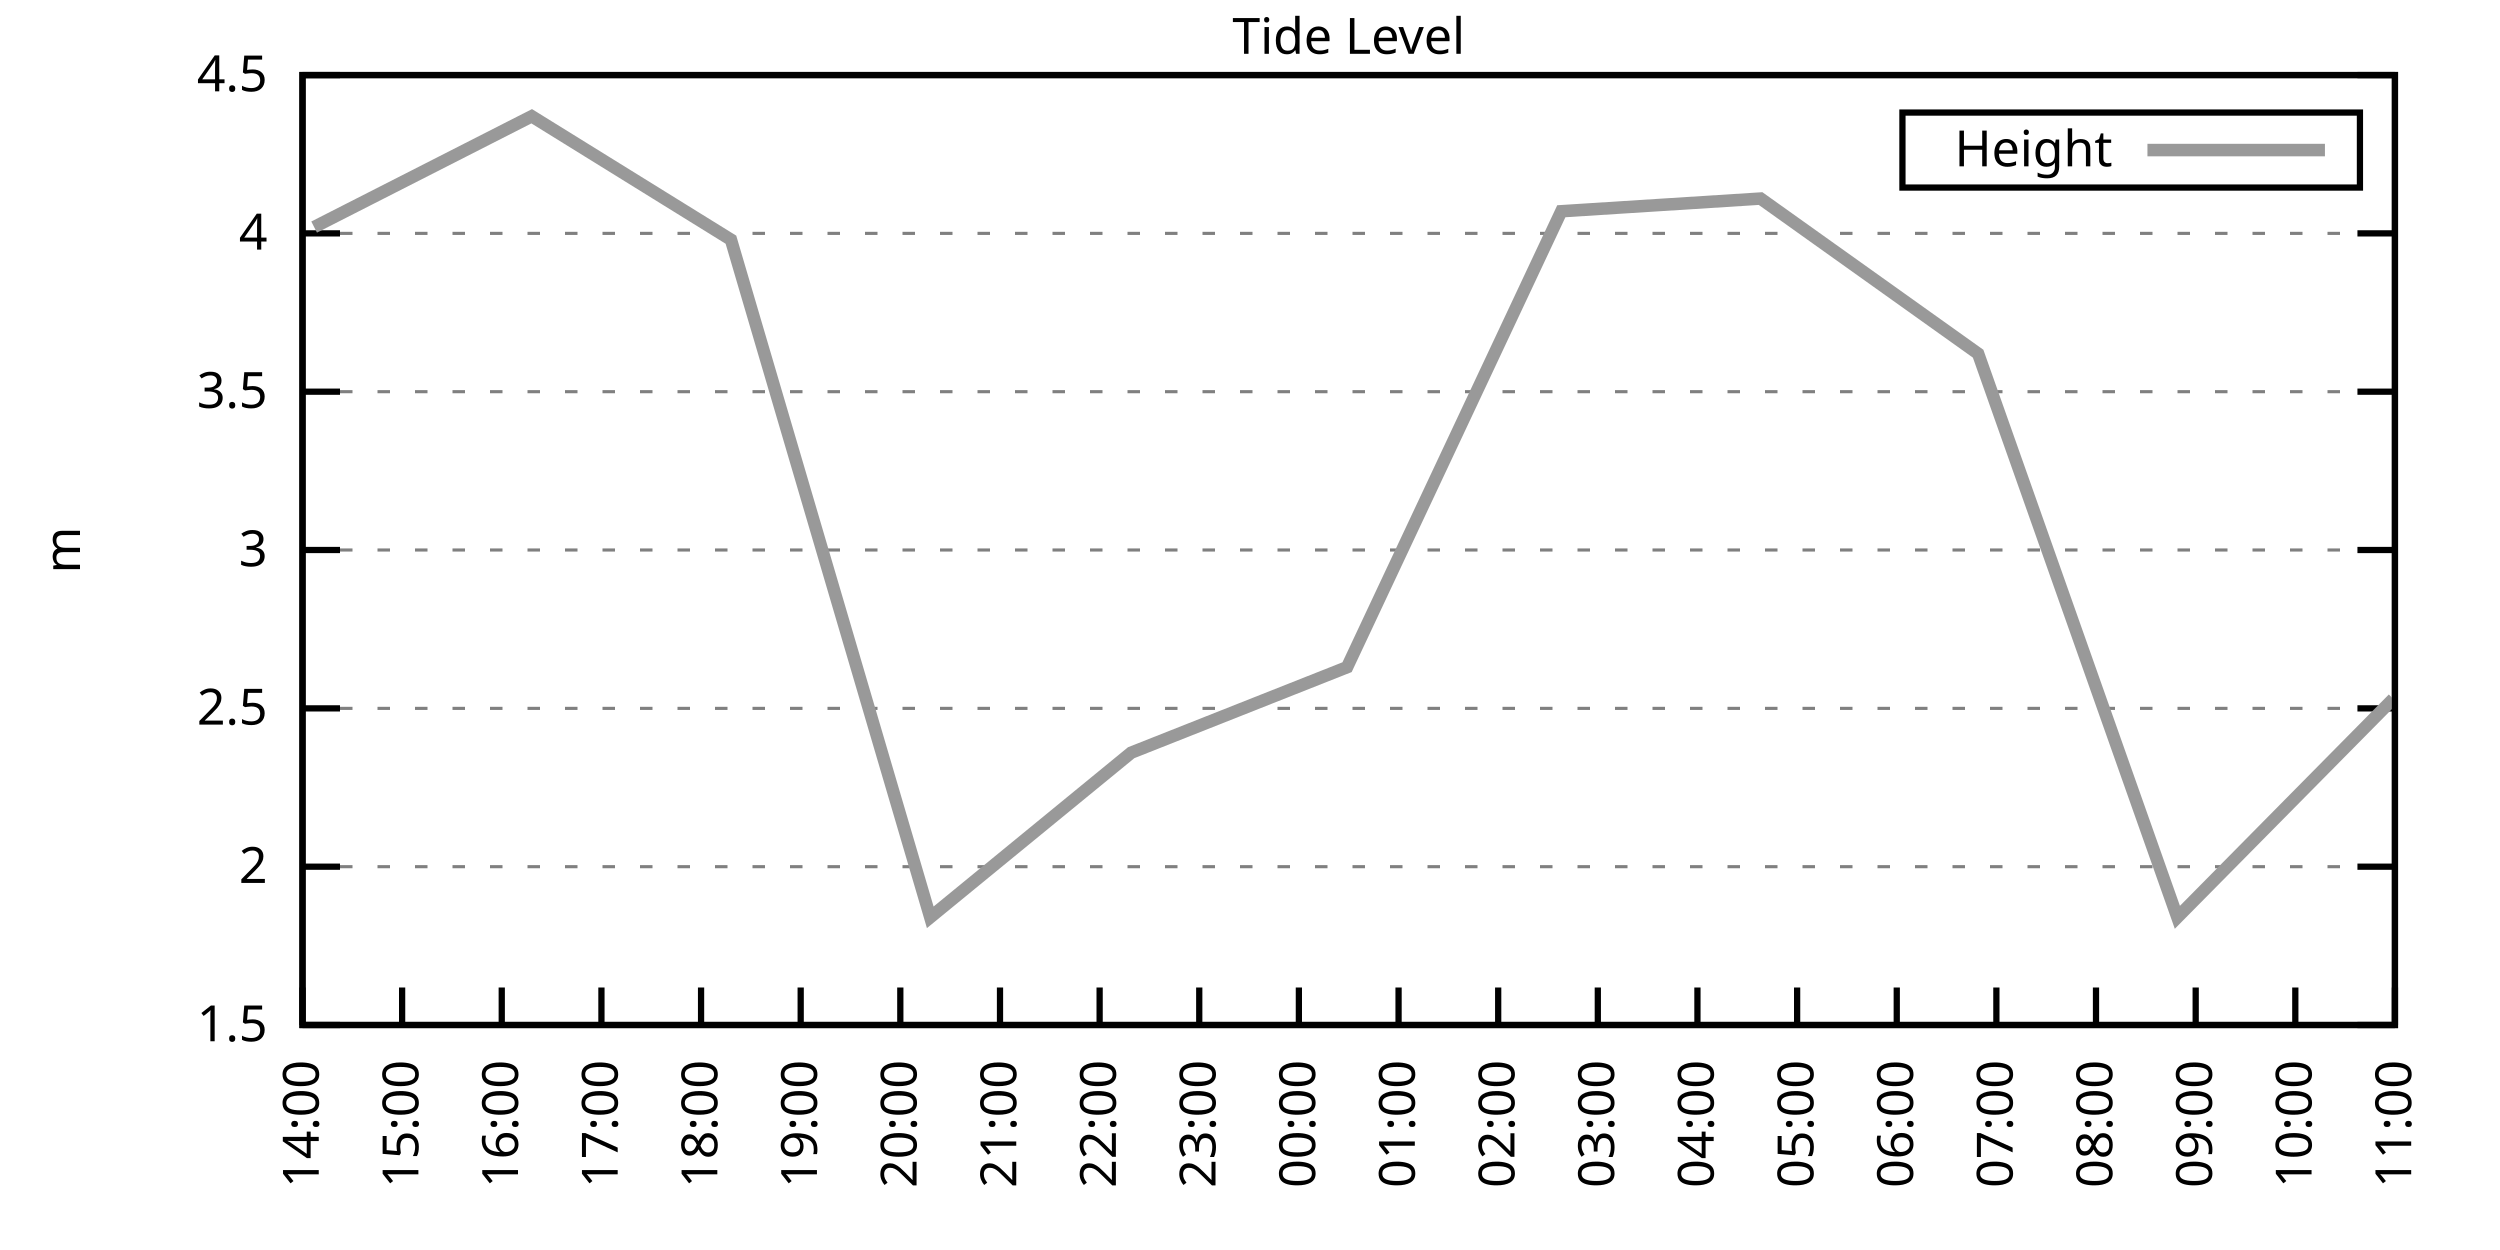
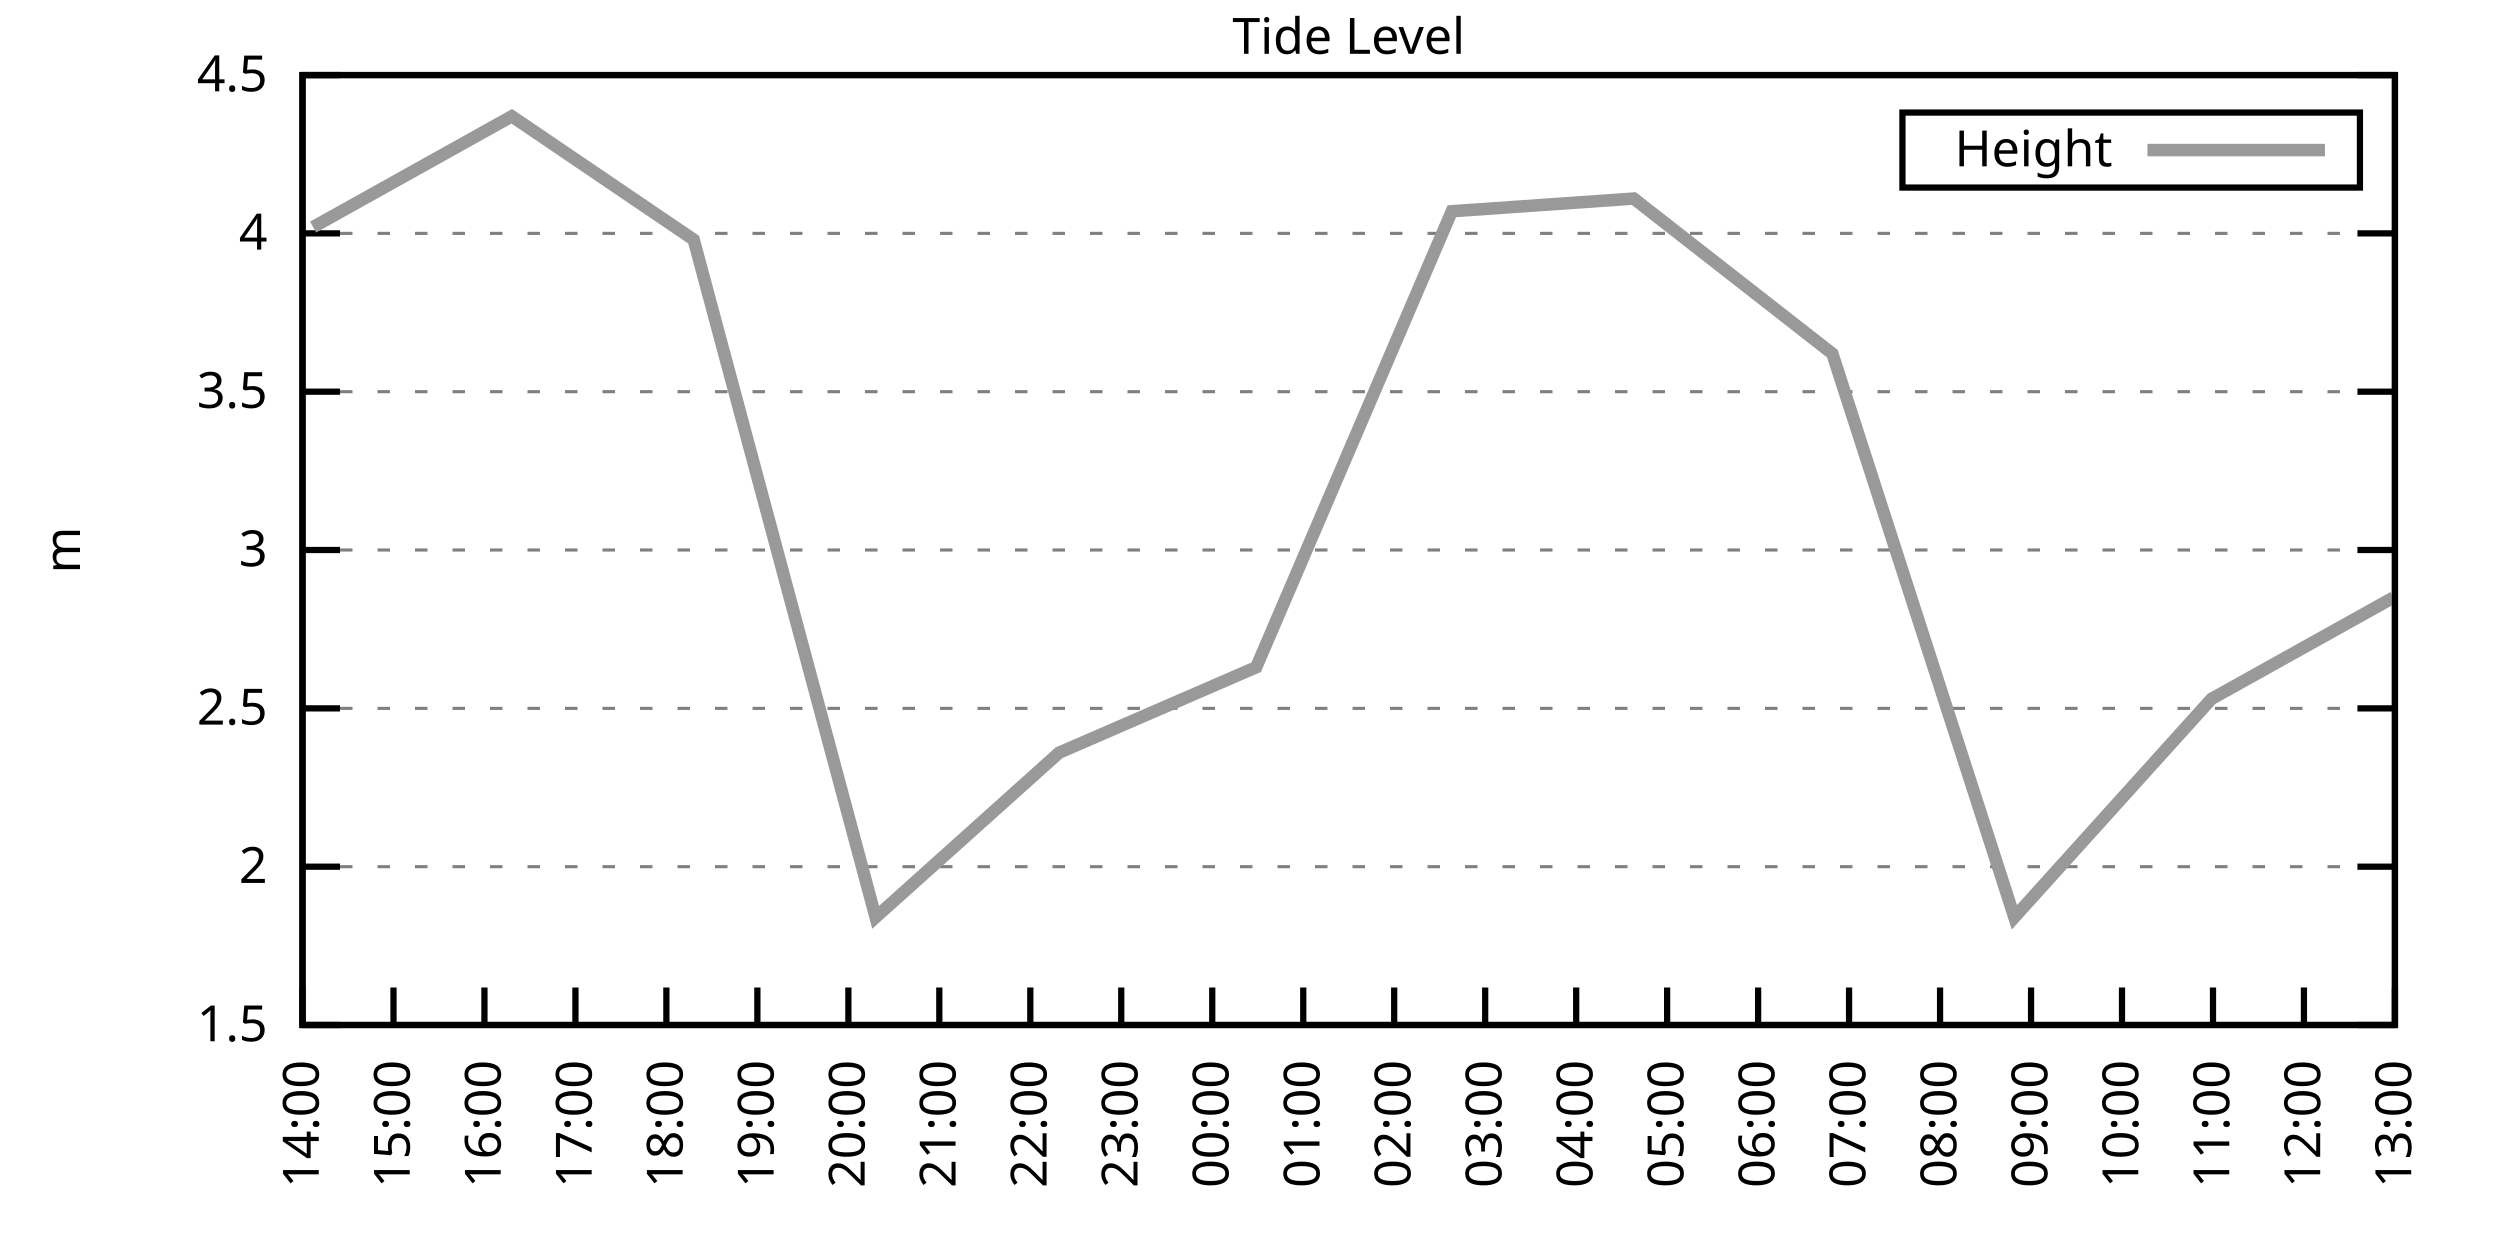
<svg xmlns="http://www.w3.org/2000/svg" xmlns:xlink="http://www.w3.org/1999/xlink" width="400" height="200" viewBox="0 0 400 200">
  <g id="gnuplot_canvas">
    <rect x="0" y="0" width="400" height="200" fill="none" />
    <defs>
      <circle id="gpDot" r="0.5" stroke-width="0.5" stroke="currentColor" />
      <path id="gpPt0" stroke-width="0.333" stroke="currentColor" d="M-1,0 h2 M0,-1 v2" />
      <path id="gpPt1" stroke-width="0.333" stroke="currentColor" d="M-1,-1 L1,1 M1,-1 L-1,1" />
      <path id="gpPt2" stroke-width="0.333" stroke="currentColor" d="M-1,0 L1,0 M0,-1 L0,1 M-1,-1 L1,1 M-1,1 L1,-1" />
      <rect id="gpPt3" stroke-width="0.333" stroke="currentColor" x="-1" y="-1" width="2" height="2" />
      <rect id="gpPt4" stroke-width="0.333" stroke="currentColor" fill="currentColor" x="-1" y="-1" width="2" height="2" />
      <circle id="gpPt5" stroke-width="0.333" stroke="currentColor" cx="0" cy="0" r="1" />
      <use xlink:href="#gpPt5" id="gpPt6" fill="currentColor" stroke="none" />
      <path id="gpPt7" stroke-width="0.333" stroke="currentColor" d="M0,-1.33 L-1.33,0.67 L1.33,0.67 z" />
      <use xlink:href="#gpPt7" id="gpPt8" fill="currentColor" stroke="none" />
      <use xlink:href="#gpPt7" id="gpPt9" stroke="currentColor" transform="rotate(180)" />
      <use xlink:href="#gpPt9" id="gpPt10" fill="currentColor" stroke="none" />
      <use xlink:href="#gpPt3" id="gpPt11" stroke="currentColor" transform="rotate(45)" />
      <use xlink:href="#gpPt11" id="gpPt12" fill="currentColor" stroke="none" />
      <path id="gpPt13" stroke-width="0.333" stroke="currentColor" d="M0,1.330 L1.265,0.411 L0.782,-1.067 L-0.782,-1.076 L-1.265,0.411 z" />
      <use xlink:href="#gpPt13" id="gpPt14" fill="currentColor" stroke="none" />
      <filter id="textbox" filterUnits="objectBoundingBox" x="0" y="0" height="1" width="1">
        <feFlood flood-color="white" flood-opacity="1" result="bgnd" />
        <feComposite in="SourceGraphic" in2="bgnd" operator="atop" />
      </filter>
      <filter id="greybox" filterUnits="objectBoundingBox" x="0" y="0" height="1" width="1">
        <feFlood flood-color="lightgrey" flood-opacity="1" result="grey" />
        <feComposite in="SourceGraphic" in2="grey" operator="atop" />
      </filter>
    </defs>
    <g fill="none" color="white" stroke="currentColor" stroke-width="1.00" stroke-linecap="butt" stroke-linejoin="miter">
</g>
    <g fill="none" color="black" stroke="currentColor" stroke-width="1.00" stroke-linecap="butt" stroke-linejoin="miter">
      <g stroke="none" shape-rendering="crispEdges">
        <polygon fill="rgb(255, 255, 255)" points="48.40,164.00 383.18,164.00 383.18,12.02 48.40,12.02 " />
      </g>
    </g>
    <g fill="none" color="black" stroke="currentColor" stroke-width="1.00" stroke-linecap="butt" stroke-linejoin="miter">
</g>
    <g fill="none" color="black" stroke="black" stroke-width="0.50" stroke-linecap="butt" stroke-linejoin="miter">
</g>
    <g fill="none" color="gray" stroke="currentColor" stroke-width="0.50" stroke-linecap="butt" stroke-linejoin="miter">
      <path stroke="gray" stroke-dasharray="2,4" class="gridline" d="M48.40,164.00 L383.19,164.00  " />
    </g>
    <g fill="none" color="gray" stroke="gray" stroke-width="1.00" stroke-linecap="butt" stroke-linejoin="miter">
</g>
    <g fill="none" color="black" stroke="currentColor" stroke-width="1.00" stroke-linecap="butt" stroke-linejoin="miter">
      <path stroke="black" d="M48.40,164.00 L54.40,164.00 M383.19,164.00 L377.19,164.00  " />
      <g transform="translate(42.80,166.60)" stroke="none" fill="black" font-family="Sans" font-size="8.00" text-anchor="end">
        <text>
          <tspan font-family="Sans"> 1.5</tspan>
        </text>
      </g>
    </g>
    <g fill="none" color="black" stroke="currentColor" stroke-width="1.00" stroke-linecap="butt" stroke-linejoin="miter">
</g>
    <g fill="none" color="black" stroke="black" stroke-width="0.50" stroke-linecap="butt" stroke-linejoin="miter">
</g>
    <g fill="none" color="gray" stroke="currentColor" stroke-width="0.50" stroke-linecap="butt" stroke-linejoin="miter">
      <path stroke="gray" stroke-dasharray="2,4" class="gridline" d="M48.40,138.67 L383.19,138.67  " />
    </g>
    <g fill="none" color="gray" stroke="gray" stroke-width="1.00" stroke-linecap="butt" stroke-linejoin="miter">
</g>
    <g fill="none" color="black" stroke="currentColor" stroke-width="1.00" stroke-linecap="butt" stroke-linejoin="miter">
      <path stroke="black" d="M48.40,138.67 L54.40,138.67 M383.19,138.67 L377.19,138.67  " />
      <g transform="translate(42.80,141.27)" stroke="none" fill="black" font-family="Sans" font-size="8.00" text-anchor="end">
        <text>
          <tspan font-family="Sans"> 2</tspan>
        </text>
      </g>
    </g>
    <g fill="none" color="black" stroke="currentColor" stroke-width="1.00" stroke-linecap="butt" stroke-linejoin="miter">
</g>
    <g fill="none" color="black" stroke="black" stroke-width="0.50" stroke-linecap="butt" stroke-linejoin="miter">
</g>
    <g fill="none" color="gray" stroke="currentColor" stroke-width="0.50" stroke-linecap="butt" stroke-linejoin="miter">
      <path stroke="gray" stroke-dasharray="2,4" class="gridline" d="M48.40,113.34 L383.19,113.34  " />
    </g>
    <g fill="none" color="gray" stroke="gray" stroke-width="1.00" stroke-linecap="butt" stroke-linejoin="miter">
</g>
    <g fill="none" color="black" stroke="currentColor" stroke-width="1.00" stroke-linecap="butt" stroke-linejoin="miter">
      <path stroke="black" d="M48.40,113.34 L54.40,113.34 M383.19,113.34 L377.19,113.34  " />
      <g transform="translate(42.80,115.94)" stroke="none" fill="black" font-family="Sans" font-size="8.00" text-anchor="end">
        <text>
          <tspan font-family="Sans"> 2.5</tspan>
        </text>
      </g>
    </g>
    <g fill="none" color="black" stroke="currentColor" stroke-width="1.00" stroke-linecap="butt" stroke-linejoin="miter">
</g>
    <g fill="none" color="black" stroke="black" stroke-width="0.50" stroke-linecap="butt" stroke-linejoin="miter">
</g>
    <g fill="none" color="gray" stroke="currentColor" stroke-width="0.50" stroke-linecap="butt" stroke-linejoin="miter">
      <path stroke="gray" stroke-dasharray="2,4" class="gridline" d="M48.40,88.00 L383.19,88.00  " />
    </g>
    <g fill="none" color="gray" stroke="gray" stroke-width="1.00" stroke-linecap="butt" stroke-linejoin="miter">
</g>
    <g fill="none" color="black" stroke="currentColor" stroke-width="1.00" stroke-linecap="butt" stroke-linejoin="miter">
      <path stroke="black" d="M48.40,88.00 L54.40,88.00 M383.19,88.00 L377.19,88.00  " />
      <g transform="translate(42.80,90.60)" stroke="none" fill="black" font-family="Sans" font-size="8.00" text-anchor="end">
        <text>
          <tspan font-family="Sans"> 3</tspan>
        </text>
      </g>
    </g>
    <g fill="none" color="black" stroke="currentColor" stroke-width="1.00" stroke-linecap="butt" stroke-linejoin="miter">
</g>
    <g fill="none" color="black" stroke="black" stroke-width="0.50" stroke-linecap="butt" stroke-linejoin="miter">
</g>
    <g fill="none" color="gray" stroke="currentColor" stroke-width="0.50" stroke-linecap="butt" stroke-linejoin="miter">
      <path stroke="gray" stroke-dasharray="2,4" class="gridline" d="M48.40,62.67 L383.19,62.67  " />
    </g>
    <g fill="none" color="gray" stroke="gray" stroke-width="1.00" stroke-linecap="butt" stroke-linejoin="miter">
</g>
    <g fill="none" color="black" stroke="currentColor" stroke-width="1.00" stroke-linecap="butt" stroke-linejoin="miter">
      <path stroke="black" d="M48.40,62.67 L54.40,62.67 M383.19,62.67 L377.19,62.67  " />
      <g transform="translate(42.80,65.27)" stroke="none" fill="black" font-family="Sans" font-size="8.00" text-anchor="end">
        <text>
          <tspan font-family="Sans"> 3.5</tspan>
        </text>
      </g>
    </g>
    <g fill="none" color="black" stroke="currentColor" stroke-width="1.00" stroke-linecap="butt" stroke-linejoin="miter">
</g>
    <g fill="none" color="black" stroke="black" stroke-width="0.50" stroke-linecap="butt" stroke-linejoin="miter">
</g>
    <g fill="none" color="gray" stroke="currentColor" stroke-width="0.50" stroke-linecap="butt" stroke-linejoin="miter">
      <path stroke="gray" stroke-dasharray="2,4" class="gridline" d="M48.40,37.34 L383.19,37.34  " />
    </g>
    <g fill="none" color="gray" stroke="gray" stroke-width="1.00" stroke-linecap="butt" stroke-linejoin="miter">
</g>
    <g fill="none" color="black" stroke="currentColor" stroke-width="1.00" stroke-linecap="butt" stroke-linejoin="miter">
      <path stroke="black" d="M48.40,37.34 L54.40,37.34 M383.19,37.34 L377.19,37.34  " />
      <g transform="translate(42.80,39.94)" stroke="none" fill="black" font-family="Sans" font-size="8.00" text-anchor="end">
        <text>
          <tspan font-family="Sans"> 4</tspan>
        </text>
      </g>
    </g>
    <g fill="none" color="black" stroke="currentColor" stroke-width="1.00" stroke-linecap="butt" stroke-linejoin="miter">
</g>
    <g fill="none" color="black" stroke="black" stroke-width="0.50" stroke-linecap="butt" stroke-linejoin="miter">
</g>
    <g fill="none" color="gray" stroke="currentColor" stroke-width="0.50" stroke-linecap="butt" stroke-linejoin="miter">
      <path stroke="gray" stroke-dasharray="2,4" class="gridline" d="M48.40,12.01 L383.19,12.01  " />
    </g>
    <g fill="none" color="gray" stroke="gray" stroke-width="1.00" stroke-linecap="butt" stroke-linejoin="miter">
</g>
    <g fill="none" color="black" stroke="currentColor" stroke-width="1.00" stroke-linecap="butt" stroke-linejoin="miter">
      <path stroke="black" d="M48.40,12.01 L54.40,12.01 M383.19,12.01 L377.19,12.01  " />
      <g transform="translate(42.80,14.61)" stroke="none" fill="black" font-family="Sans" font-size="8.00" text-anchor="end">
        <text>
          <tspan font-family="Sans"> 4.5</tspan>
        </text>
      </g>
    </g>
    <g fill="none" color="black" stroke="currentColor" stroke-width="1.00" stroke-linecap="butt" stroke-linejoin="miter">
      <path stroke="black" d="M48.40,164.00 L48.40,158.00  " />
      <g transform="translate(51.00,169.60) rotate(270.00)" stroke="none" fill="black" font-family="Sans" font-size="8.00" text-anchor="end">
        <text>
          <tspan font-family="Sans">14:00</tspan>
        </text>
      </g>
    </g>
    <g fill="none" color="black" stroke="currentColor" stroke-width="1.00" stroke-linecap="butt" stroke-linejoin="miter">
-       <path stroke="black" d="M64.34,164.00 L64.34,158.00  " />
-       <g transform="translate(66.94,169.60) rotate(270.00)" stroke="none" fill="black" font-family="Sans" font-size="8.00" text-anchor="end">
+       <path stroke="black" d="M62.96,164.00 L62.96,158.00  " />
+       <g transform="translate(65.56,169.60) rotate(270.00)" stroke="none" fill="black" font-family="Sans" font-size="8.00" text-anchor="end">
        <text>
          <tspan font-family="Sans">15:00</tspan>
        </text>
      </g>
    </g>
    <g fill="none" color="black" stroke="currentColor" stroke-width="1.00" stroke-linecap="butt" stroke-linejoin="miter">
-       <path stroke="black" d="M80.28,164.00 L80.28,158.00  " />
-       <g transform="translate(82.88,169.60) rotate(270.00)" stroke="none" fill="black" font-family="Sans" font-size="8.00" text-anchor="end">
+       <path stroke="black" d="M77.51,164.00 L77.51,158.00  " />
+       <g transform="translate(80.11,169.60) rotate(270.00)" stroke="none" fill="black" font-family="Sans" font-size="8.00" text-anchor="end">
        <text>
          <tspan font-family="Sans">16:00</tspan>
        </text>
      </g>
    </g>
    <g fill="none" color="black" stroke="currentColor" stroke-width="1.00" stroke-linecap="butt" stroke-linejoin="miter">
-       <path stroke="black" d="M96.23,164.00 L96.23,158.00  " />
-       <g transform="translate(98.83,169.60) rotate(270.00)" stroke="none" fill="black" font-family="Sans" font-size="8.00" text-anchor="end">
+       <path stroke="black" d="M92.07,164.00 L92.07,158.00  " />
+       <g transform="translate(94.67,169.60) rotate(270.00)" stroke="none" fill="black" font-family="Sans" font-size="8.00" text-anchor="end">
        <text>
          <tspan font-family="Sans">17:00</tspan>
        </text>
      </g>
    </g>
    <g fill="none" color="black" stroke="currentColor" stroke-width="1.00" stroke-linecap="butt" stroke-linejoin="miter">
-       <path stroke="black" d="M112.17,164.00 L112.17,158.00  " />
-       <g transform="translate(114.77,169.60) rotate(270.00)" stroke="none" fill="black" font-family="Sans" font-size="8.00" text-anchor="end">
+       <path stroke="black" d="M106.62,164.00 L106.62,158.00  " />
+       <g transform="translate(109.22,169.60) rotate(270.00)" stroke="none" fill="black" font-family="Sans" font-size="8.00" text-anchor="end">
        <text>
          <tspan font-family="Sans">18:00</tspan>
        </text>
      </g>
    </g>
    <g fill="none" color="black" stroke="currentColor" stroke-width="1.00" stroke-linecap="butt" stroke-linejoin="miter">
-       <path stroke="black" d="M128.11,164.00 L128.11,158.00  " />
-       <g transform="translate(130.71,169.60) rotate(270.00)" stroke="none" fill="black" font-family="Sans" font-size="8.00" text-anchor="end">
+       <path stroke="black" d="M121.18,164.00 L121.18,158.00  " />
+       <g transform="translate(123.78,169.60) rotate(270.00)" stroke="none" fill="black" font-family="Sans" font-size="8.00" text-anchor="end">
        <text>
          <tspan font-family="Sans">19:00</tspan>
        </text>
      </g>
    </g>
    <g fill="none" color="black" stroke="currentColor" stroke-width="1.00" stroke-linecap="butt" stroke-linejoin="miter">
-       <path stroke="black" d="M144.05,164.00 L144.05,158.00  " />
-       <g transform="translate(146.65,169.60) rotate(270.00)" stroke="none" fill="black" font-family="Sans" font-size="8.00" text-anchor="end">
+       <path stroke="black" d="M135.74,164.00 L135.74,158.00  " />
+       <g transform="translate(138.34,169.60) rotate(270.00)" stroke="none" fill="black" font-family="Sans" font-size="8.00" text-anchor="end">
        <text>
          <tspan font-family="Sans">20:00</tspan>
        </text>
      </g>
    </g>
    <g fill="none" color="black" stroke="currentColor" stroke-width="1.00" stroke-linecap="butt" stroke-linejoin="miter">
-       <path stroke="black" d="M160.00,164.00 L160.00,158.00  " />
-       <g transform="translate(162.60,169.60) rotate(270.00)" stroke="none" fill="black" font-family="Sans" font-size="8.00" text-anchor="end">
+       <path stroke="black" d="M150.29,164.00 L150.29,158.00  " />
+       <g transform="translate(152.89,169.60) rotate(270.00)" stroke="none" fill="black" font-family="Sans" font-size="8.00" text-anchor="end">
        <text>
          <tspan font-family="Sans">21:00</tspan>
        </text>
      </g>
    </g>
    <g fill="none" color="black" stroke="currentColor" stroke-width="1.00" stroke-linecap="butt" stroke-linejoin="miter">
-       <path stroke="black" d="M175.94,164.00 L175.94,158.00  " />
-       <g transform="translate(178.54,169.60) rotate(270.00)" stroke="none" fill="black" font-family="Sans" font-size="8.00" text-anchor="end">
+       <path stroke="black" d="M164.85,164.00 L164.85,158.00  " />
+       <g transform="translate(167.45,169.60) rotate(270.00)" stroke="none" fill="black" font-family="Sans" font-size="8.00" text-anchor="end">
        <text>
          <tspan font-family="Sans">22:00</tspan>
        </text>
      </g>
    </g>
    <g fill="none" color="black" stroke="currentColor" stroke-width="1.00" stroke-linecap="butt" stroke-linejoin="miter">
-       <path stroke="black" d="M191.88,164.00 L191.88,158.00  " />
-       <g transform="translate(194.48,169.60) rotate(270.00)" stroke="none" fill="black" font-family="Sans" font-size="8.00" text-anchor="end">
+       <path stroke="black" d="M179.40,164.00 L179.40,158.00  " />
+       <g transform="translate(182.00,169.60) rotate(270.00)" stroke="none" fill="black" font-family="Sans" font-size="8.00" text-anchor="end">
        <text>
          <tspan font-family="Sans">23:00</tspan>
        </text>
      </g>
    </g>
    <g fill="none" color="black" stroke="currentColor" stroke-width="1.00" stroke-linecap="butt" stroke-linejoin="miter">
-       <path stroke="black" d="M207.82,164.00 L207.82,158.00  " />
-       <g transform="translate(210.42,169.60) rotate(270.00)" stroke="none" fill="black" font-family="Sans" font-size="8.00" text-anchor="end">
+       <path stroke="black" d="M193.96,164.00 L193.96,158.00  " />
+       <g transform="translate(196.56,169.60) rotate(270.00)" stroke="none" fill="black" font-family="Sans" font-size="8.00" text-anchor="end">
        <text>
          <tspan font-family="Sans">00:00</tspan>
        </text>
      </g>
    </g>
    <g fill="none" color="black" stroke="currentColor" stroke-width="1.00" stroke-linecap="butt" stroke-linejoin="miter">
-       <path stroke="black" d="M223.77,164.00 L223.77,158.00  " />
-       <g transform="translate(226.37,169.60) rotate(270.00)" stroke="none" fill="black" font-family="Sans" font-size="8.00" text-anchor="end">
+       <path stroke="black" d="M208.52,164.00 L208.52,158.00  " />
+       <g transform="translate(211.12,169.60) rotate(270.00)" stroke="none" fill="black" font-family="Sans" font-size="8.00" text-anchor="end">
        <text>
          <tspan font-family="Sans">01:00</tspan>
        </text>
      </g>
    </g>
    <g fill="none" color="black" stroke="currentColor" stroke-width="1.00" stroke-linecap="butt" stroke-linejoin="miter">
-       <path stroke="black" d="M239.71,164.00 L239.71,158.00  " />
-       <g transform="translate(242.31,169.60) rotate(270.00)" stroke="none" fill="black" font-family="Sans" font-size="8.00" text-anchor="end">
+       <path stroke="black" d="M223.07,164.00 L223.07,158.00  " />
+       <g transform="translate(225.67,169.60) rotate(270.00)" stroke="none" fill="black" font-family="Sans" font-size="8.00" text-anchor="end">
        <text>
          <tspan font-family="Sans">02:00</tspan>
        </text>
      </g>
    </g>
    <g fill="none" color="black" stroke="currentColor" stroke-width="1.00" stroke-linecap="butt" stroke-linejoin="miter">
-       <path stroke="black" d="M255.65,164.00 L255.65,158.00  " />
-       <g transform="translate(258.25,169.60) rotate(270.00)" stroke="none" fill="black" font-family="Sans" font-size="8.00" text-anchor="end">
+       <path stroke="black" d="M237.63,164.00 L237.63,158.00  " />
+       <g transform="translate(240.23,169.60) rotate(270.00)" stroke="none" fill="black" font-family="Sans" font-size="8.00" text-anchor="end">
        <text>
          <tspan font-family="Sans">03:00</tspan>
        </text>
      </g>
    </g>
    <g fill="none" color="black" stroke="currentColor" stroke-width="1.00" stroke-linecap="butt" stroke-linejoin="miter">
-       <path stroke="black" d="M271.59,164.00 L271.59,158.00  " />
-       <g transform="translate(274.19,169.60) rotate(270.00)" stroke="none" fill="black" font-family="Sans" font-size="8.00" text-anchor="end">
+       <path stroke="black" d="M252.19,164.00 L252.19,158.00  " />
+       <g transform="translate(254.79,169.60) rotate(270.00)" stroke="none" fill="black" font-family="Sans" font-size="8.00" text-anchor="end">
        <text>
          <tspan font-family="Sans">04:00</tspan>
        </text>
      </g>
    </g>
    <g fill="none" color="black" stroke="currentColor" stroke-width="1.00" stroke-linecap="butt" stroke-linejoin="miter">
-       <path stroke="black" d="M287.54,164.00 L287.54,158.00  " />
-       <g transform="translate(290.14,169.60) rotate(270.00)" stroke="none" fill="black" font-family="Sans" font-size="8.00" text-anchor="end">
+       <path stroke="black" d="M266.74,164.00 L266.74,158.00  " />
+       <g transform="translate(269.34,169.60) rotate(270.00)" stroke="none" fill="black" font-family="Sans" font-size="8.00" text-anchor="end">
        <text>
          <tspan font-family="Sans">05:00</tspan>
        </text>
      </g>
    </g>
    <g fill="none" color="black" stroke="currentColor" stroke-width="1.00" stroke-linecap="butt" stroke-linejoin="miter">
-       <path stroke="black" d="M303.48,164.00 L303.48,158.00  " />
-       <g transform="translate(306.08,169.60) rotate(270.00)" stroke="none" fill="black" font-family="Sans" font-size="8.00" text-anchor="end">
+       <path stroke="black" d="M281.30,164.00 L281.30,158.00  " />
+       <g transform="translate(283.90,169.60) rotate(270.00)" stroke="none" fill="black" font-family="Sans" font-size="8.00" text-anchor="end">
        <text>
          <tspan font-family="Sans">06:00</tspan>
        </text>
      </g>
    </g>
    <g fill="none" color="black" stroke="currentColor" stroke-width="1.00" stroke-linecap="butt" stroke-linejoin="miter">
-       <path stroke="black" d="M319.42,164.00 L319.42,158.00  " />
-       <g transform="translate(322.02,169.60) rotate(270.00)" stroke="none" fill="black" font-family="Sans" font-size="8.00" text-anchor="end">
+       <path stroke="black" d="M295.85,164.00 L295.85,158.00  " />
+       <g transform="translate(298.45,169.60) rotate(270.00)" stroke="none" fill="black" font-family="Sans" font-size="8.00" text-anchor="end">
        <text>
          <tspan font-family="Sans">07:00</tspan>
        </text>
      </g>
    </g>
    <g fill="none" color="black" stroke="currentColor" stroke-width="1.00" stroke-linecap="butt" stroke-linejoin="miter">
-       <path stroke="black" d="M335.36,164.00 L335.36,158.00  " />
-       <g transform="translate(337.96,169.60) rotate(270.00)" stroke="none" fill="black" font-family="Sans" font-size="8.00" text-anchor="end">
+       <path stroke="black" d="M310.41,164.00 L310.41,158.00  " />
+       <g transform="translate(313.01,169.60) rotate(270.00)" stroke="none" fill="black" font-family="Sans" font-size="8.00" text-anchor="end">
        <text>
          <tspan font-family="Sans">08:00</tspan>
        </text>
      </g>
    </g>
    <g fill="none" color="black" stroke="currentColor" stroke-width="1.00" stroke-linecap="butt" stroke-linejoin="miter">
-       <path stroke="black" d="M351.31,164.00 L351.31,158.00  " />
-       <g transform="translate(353.91,169.60) rotate(270.00)" stroke="none" fill="black" font-family="Sans" font-size="8.00" text-anchor="end">
+       <path stroke="black" d="M324.97,164.00 L324.97,158.00  " />
+       <g transform="translate(327.57,169.60) rotate(270.00)" stroke="none" fill="black" font-family="Sans" font-size="8.00" text-anchor="end">
        <text>
          <tspan font-family="Sans">09:00</tspan>
        </text>
      </g>
    </g>
    <g fill="none" color="black" stroke="currentColor" stroke-width="1.00" stroke-linecap="butt" stroke-linejoin="miter">
-       <path stroke="black" d="M367.25,164.00 L367.25,158.00  " />
-       <g transform="translate(369.85,169.60) rotate(270.00)" stroke="none" fill="black" font-family="Sans" font-size="8.00" text-anchor="end">
+       <path stroke="black" d="M339.52,164.00 L339.52,158.00  " />
+       <g transform="translate(342.12,169.60) rotate(270.00)" stroke="none" fill="black" font-family="Sans" font-size="8.00" text-anchor="end">
        <text>
          <tspan font-family="Sans">10:00</tspan>
+         </text>
+       </g>
+     </g>
+     <g fill="none" color="black" stroke="currentColor" stroke-width="1.00" stroke-linecap="butt" stroke-linejoin="miter">
+       <path stroke="black" d="M354.08,164.00 L354.08,158.00  " />
+       <g transform="translate(356.68,169.60) rotate(270.00)" stroke="none" fill="black" font-family="Sans" font-size="8.00" text-anchor="end">
+         <text>
+           <tspan font-family="Sans">11:00</tspan>
+         </text>
+       </g>
+     </g>
+     <g fill="none" color="black" stroke="currentColor" stroke-width="1.00" stroke-linecap="butt" stroke-linejoin="miter">
+       <path stroke="black" d="M368.63,164.00 L368.63,158.00  " />
+       <g transform="translate(371.23,169.60) rotate(270.00)" stroke="none" fill="black" font-family="Sans" font-size="8.00" text-anchor="end">
+         <text>
+           <tspan font-family="Sans">12:00</tspan>
        </text>
      </g>
    </g>
    <g fill="none" color="black" stroke="currentColor" stroke-width="1.00" stroke-linecap="butt" stroke-linejoin="miter">
      <path stroke="black" d="M383.19,164.00 L383.19,158.00  " />
      <g transform="translate(385.79,169.60) rotate(270.00)" stroke="none" fill="black" font-family="Sans" font-size="8.00" text-anchor="end">
        <text>
-           <tspan font-family="Sans">11:00</tspan>
+           <tspan font-family="Sans">13:00</tspan>
        </text>
      </g>
    </g>
    <g fill="none" color="black" stroke="currentColor" stroke-width="1.00" stroke-linecap="butt" stroke-linejoin="miter">
</g>
    <g fill="none" color="black" stroke="currentColor" stroke-width="1.00" stroke-linecap="butt" stroke-linejoin="miter">
      <path stroke="black" d="M48.40,12.01 L48.40,164.00 L383.19,164.00 L383.19,12.01 L48.40,12.01 Z  " />
    </g>
    <g fill="none" color="black" stroke="currentColor" stroke-width="1.00" stroke-linecap="butt" stroke-linejoin="miter">
</g>
    <g fill="none" color="black" stroke="currentColor" stroke-width="1.00" stroke-linecap="butt" stroke-linejoin="miter">
      <path stroke="black" d="M304.39,30.01 L304.39,18.01 L377.59,18.01 L377.59,30.01 L304.39,30.01 Z  " />
    </g>
    <g id="Tide_level_plot_1">
      <g fill="none" color="white" stroke="black" stroke-width="2.00" stroke-linecap="butt" stroke-linejoin="miter">
</g>
      <g fill="none" color="black" stroke="currentColor" stroke-width="2.00" stroke-linecap="butt" stroke-linejoin="miter">
        <g transform="translate(337.99,26.61)" stroke="none" fill="black" font-family="Sans" font-size="8.00" text-anchor="end">
          <text>
            <tspan font-family="Sans">Height</tspan>
          </text>
        </g>
      </g>
      <g fill="none" color="black" stroke="currentColor" stroke-width="2.00" stroke-linecap="butt" stroke-linejoin="miter">
-         <path stroke="rgb(153, 153, 153)" d="M343.59,24.01 L371.99,24.01 M50.26,36.33 L85.07,18.60 L116.95,38.35 L148.84,146.77 L180.99,120.43 L215.53,106.75   L249.81,33.80 L281.69,31.77 L316.50,56.59 L348.38,146.77 L382.92,111.82  " />
+         <path stroke="rgb(153, 153, 153)" d="M343.59,24.01 L371.99,24.01 M50.10,36.33 L81.88,18.60 L110.99,38.35 L140.10,146.77 L169.46,120.43 L201.00,106.75   L232.29,33.80 L261.40,31.77 L293.18,56.59 L322.30,146.77 L353.84,111.82 L382.95,95.60  " />
      </g>
    </g>
    <g fill="none" color="black" stroke="currentColor" stroke-width="2.00" stroke-linecap="butt" stroke-linejoin="miter">
</g>
    <g fill="none" color="black" stroke="black" stroke-width="1.00" stroke-linecap="butt" stroke-linejoin="miter">
</g>
    <g fill="none" color="black" stroke="currentColor" stroke-width="1.00" stroke-linecap="butt" stroke-linejoin="miter">
      <path stroke="black" d="M48.40,12.01 L48.40,164.00 L383.19,164.00 L383.19,12.01 L48.40,12.01 Z  " />
      <g transform="translate(12.80,88.01) rotate(270.00)" stroke="none" fill="black" font-family="Sans" font-size="8.00" text-anchor="middle">
        <text>
          <tspan font-family="Sans">m</tspan>
        </text>
      </g>
    </g>
    <g fill="none" color="black" stroke="currentColor" stroke-width="1.00" stroke-linecap="butt" stroke-linejoin="miter">
</g>
    <g fill="none" color="black" stroke="currentColor" stroke-width="1.00" stroke-linecap="butt" stroke-linejoin="miter">
      <g transform="translate(215.79,8.61)" stroke="none" fill="black" font-family="Sans" font-size="8.00" text-anchor="middle">
        <text>
          <tspan font-family="Sans">Tide Level</tspan>
        </text>
      </g>
    </g>
    <g fill="none" color="black" stroke="currentColor" stroke-width="1.00" stroke-linecap="butt" stroke-linejoin="miter">
</g>
  </g>
</svg>
